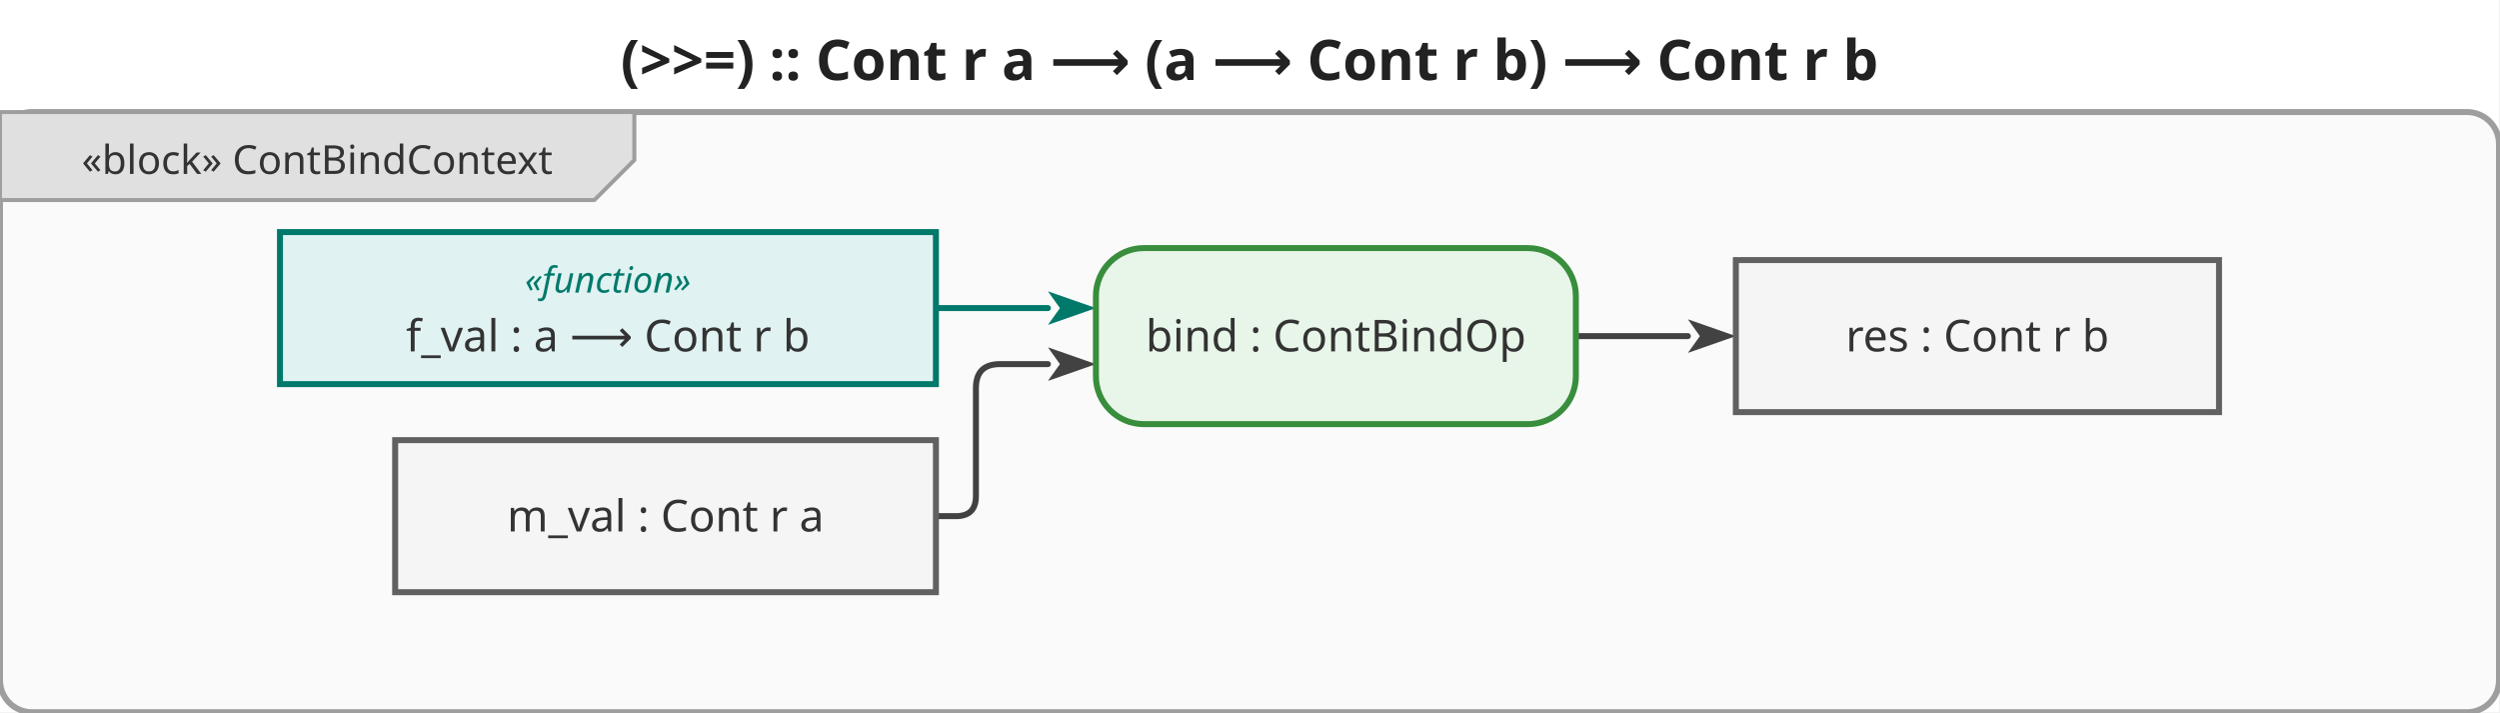
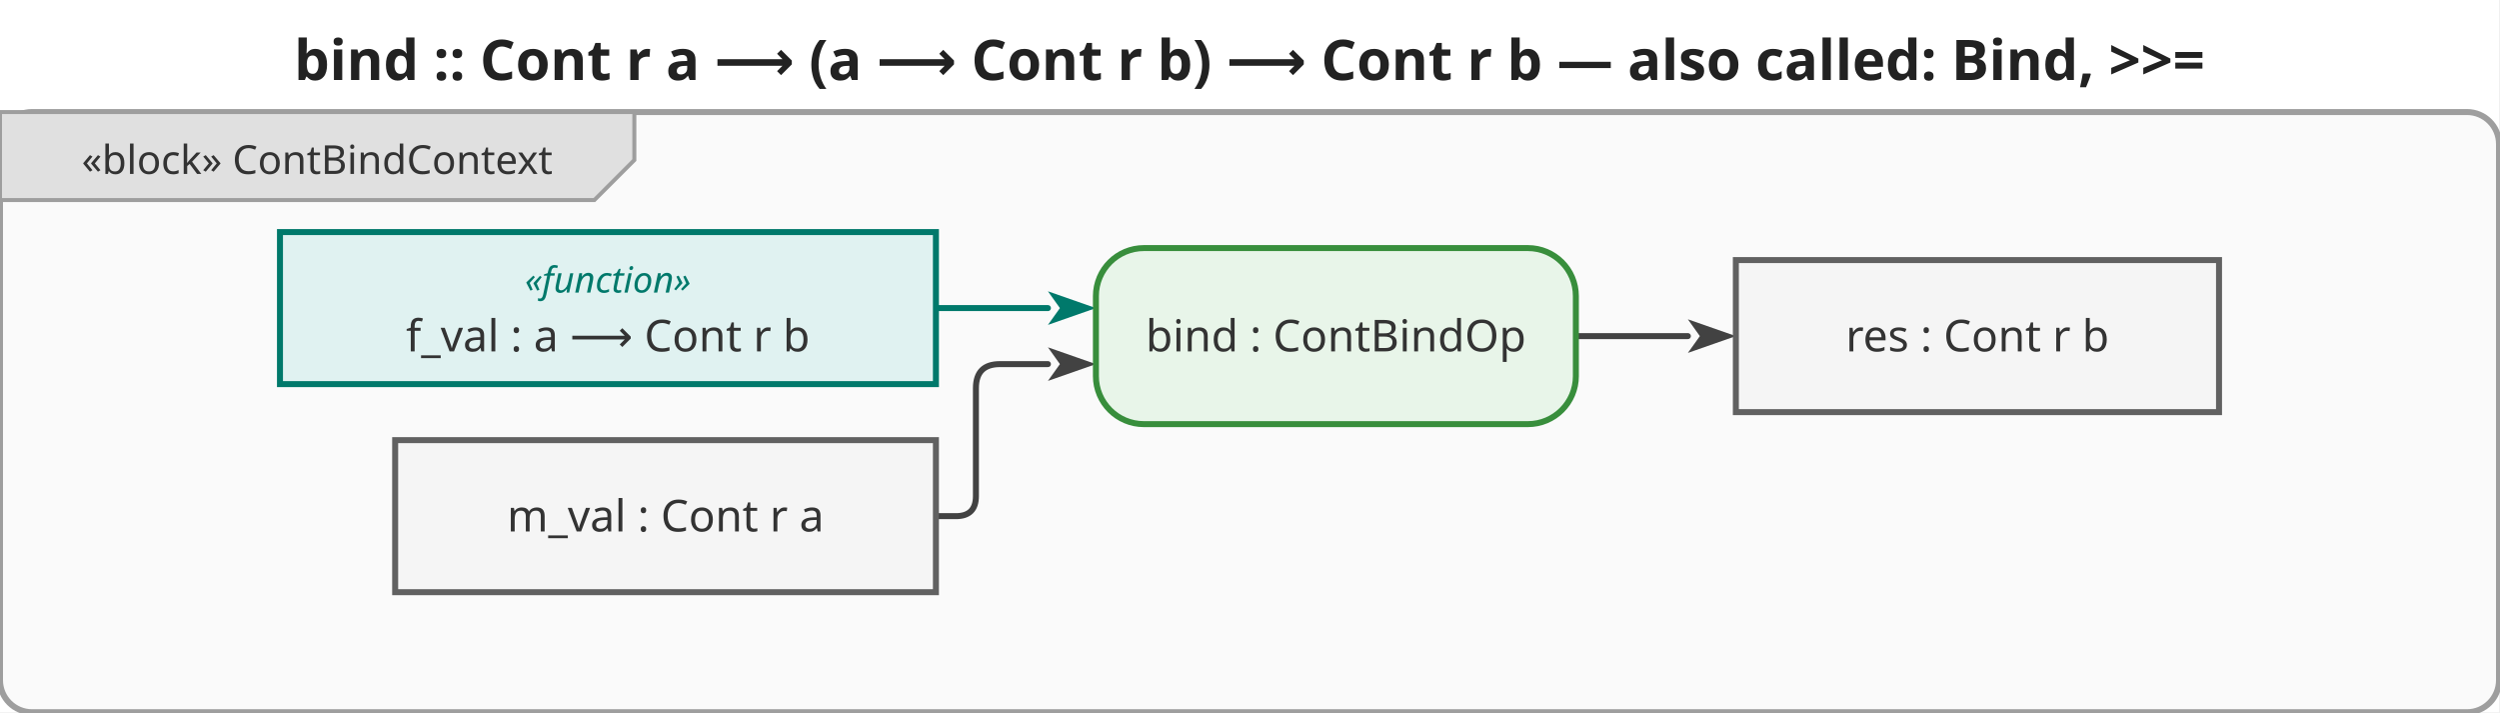
<svg xmlns="http://www.w3.org/2000/svg" viewBox="0 0 624.8 178" width="624.8" height="178">
  <defs>
    <marker id="arrowFilled" viewBox="0 0 10 10" refX="0" refY="5" markerWidth="8" markerHeight="8" orient="auto-start-reverse">
      <path d="M0,1.5 L10,5 L0,8.5 L2.5,5 Z" fill="#424242" />
    </marker>
    <marker id="arrowOpen" viewBox="0 0 10 10" refX="0" refY="5" markerWidth="8" markerHeight="8" orient="auto-start-reverse">
      <path d="M0,1.5 L10,5 L0,8.5" fill="none" stroke="#424242" stroke-width="1.25" />
    </marker>
    <marker id="arrowHof" viewBox="0 0 10 10" refX="0" refY="5" markerWidth="8" markerHeight="8" orient="auto-start-reverse">
      <path d="M0,1.5 L10,5 L0,8.5 L2.5,5 Z" fill="#00796b" />
    </marker>
  </defs>
  <rect width="624.8" height="178" fill="white" />
-   <text x="312.4" y="20" text-anchor="middle" font-size="14" font-weight="bold" font-family="sans-serif" fill="#222">(&gt;&gt;=) :: Cont r a ⟶ (a ⟶ Cont r b) ⟶ Cont r b</text>
+   <text x="312.4" y="20" text-anchor="middle" font-size="14" font-weight="bold" font-family="sans-serif" fill="#222">bind :: Cont r a ⟶ (a ⟶ Cont r b) ⟶ Cont r b — also called: Bind, &gt;&gt;=</text>
  <g transform="translate(0,28)">
    <rect x="0" y="0" width="624.8" height="150" rx="8" fill="#fafafa" stroke="#9e9e9e" stroke-width="1.5" />
    <g class="diagram-frame-tab tab-block">
      <path d="M0,0 L158.6,0 L158.6,12 L148.6,22 L0,22 Z" fill="#e0e0e0" stroke="#9e9e9e" stroke-width="1" />
      <text x="79.3" y="12" text-anchor="middle" font-size="10" font-family="sans-serif" dominant-baseline="middle" fill="#333">«block» ContBindContext</text>
    </g>
    <g class="edge">
      <path d="M234.0,101.0 L239.0,101.0 Q244.0,101.0 244.0,96.0 L244.0,69.0 Q244.0,63.0 250.0,63.0 L262.0,63.0" fill="none" stroke="#424242" stroke-width="1.5" stroke-linejoin="round" stroke-linecap="round" marker-end="url(#arrowFilled)" />
    </g>
    <g class="edge hof-edge">
      <path d="M234.0,49.0 L262.0,49.0" fill="none" stroke="#00796b" stroke-width="1.5" stroke-linejoin="round" stroke-linecap="round" marker-end="url(#arrowHof)" />
    </g>
    <g class="edge">
      <path d="M394.0,56.0 L422.0,56.0" fill="none" stroke="#424242" stroke-width="1.5" stroke-linejoin="round" stroke-linecap="round" marker-end="url(#arrowFilled)" />
    </g>
    <g class="object-node">
      <rect x="98.8" y="82" width="135.2" height="38" fill="#f5f5f5" stroke="#616161" stroke-width="1.5" />
      <text x="166.4" y="101" text-anchor="middle" font-size="11" font-family="sans-serif" dominant-baseline="middle" fill="#333">m_val : Cont r a</text>
    </g>
    <g class="object-node hof">
      <rect x="70" y="30" width="164" height="38" fill="#e0f2f1" stroke="#00796b" stroke-width="1.5" />
      <text x="152" y="42" text-anchor="middle" font-size="9" font-style="italic" font-family="sans-serif" dominant-baseline="middle" fill="#00796b">«function»</text>
      <text x="152" y="56" text-anchor="middle" font-size="11" font-family="sans-serif" dominant-baseline="middle" fill="#333">f_val : a ⟶ Cont r b</text>
    </g>
    <g class="action-node">
      <rect x="274" y="34" width="120" height="44" rx="12" fill="#e8f5e9" stroke="#388e3c" stroke-width="1.5" />
      <text class="action-label" x="334" y="56" text-anchor="middle" font-size="11" font-family="sans-serif" dominant-baseline="middle" fill="#333">bind : ContBindOp</text>
    </g>
    <g class="object-node">
      <rect x="434" y="37" width="120.8" height="38" fill="#f5f5f5" stroke="#616161" stroke-width="1.5" />
      <text x="494.4" y="56" text-anchor="middle" font-size="11" font-family="sans-serif" dominant-baseline="middle" fill="#333">res : Cont r b</text>
    </g>
  </g>
</svg>
